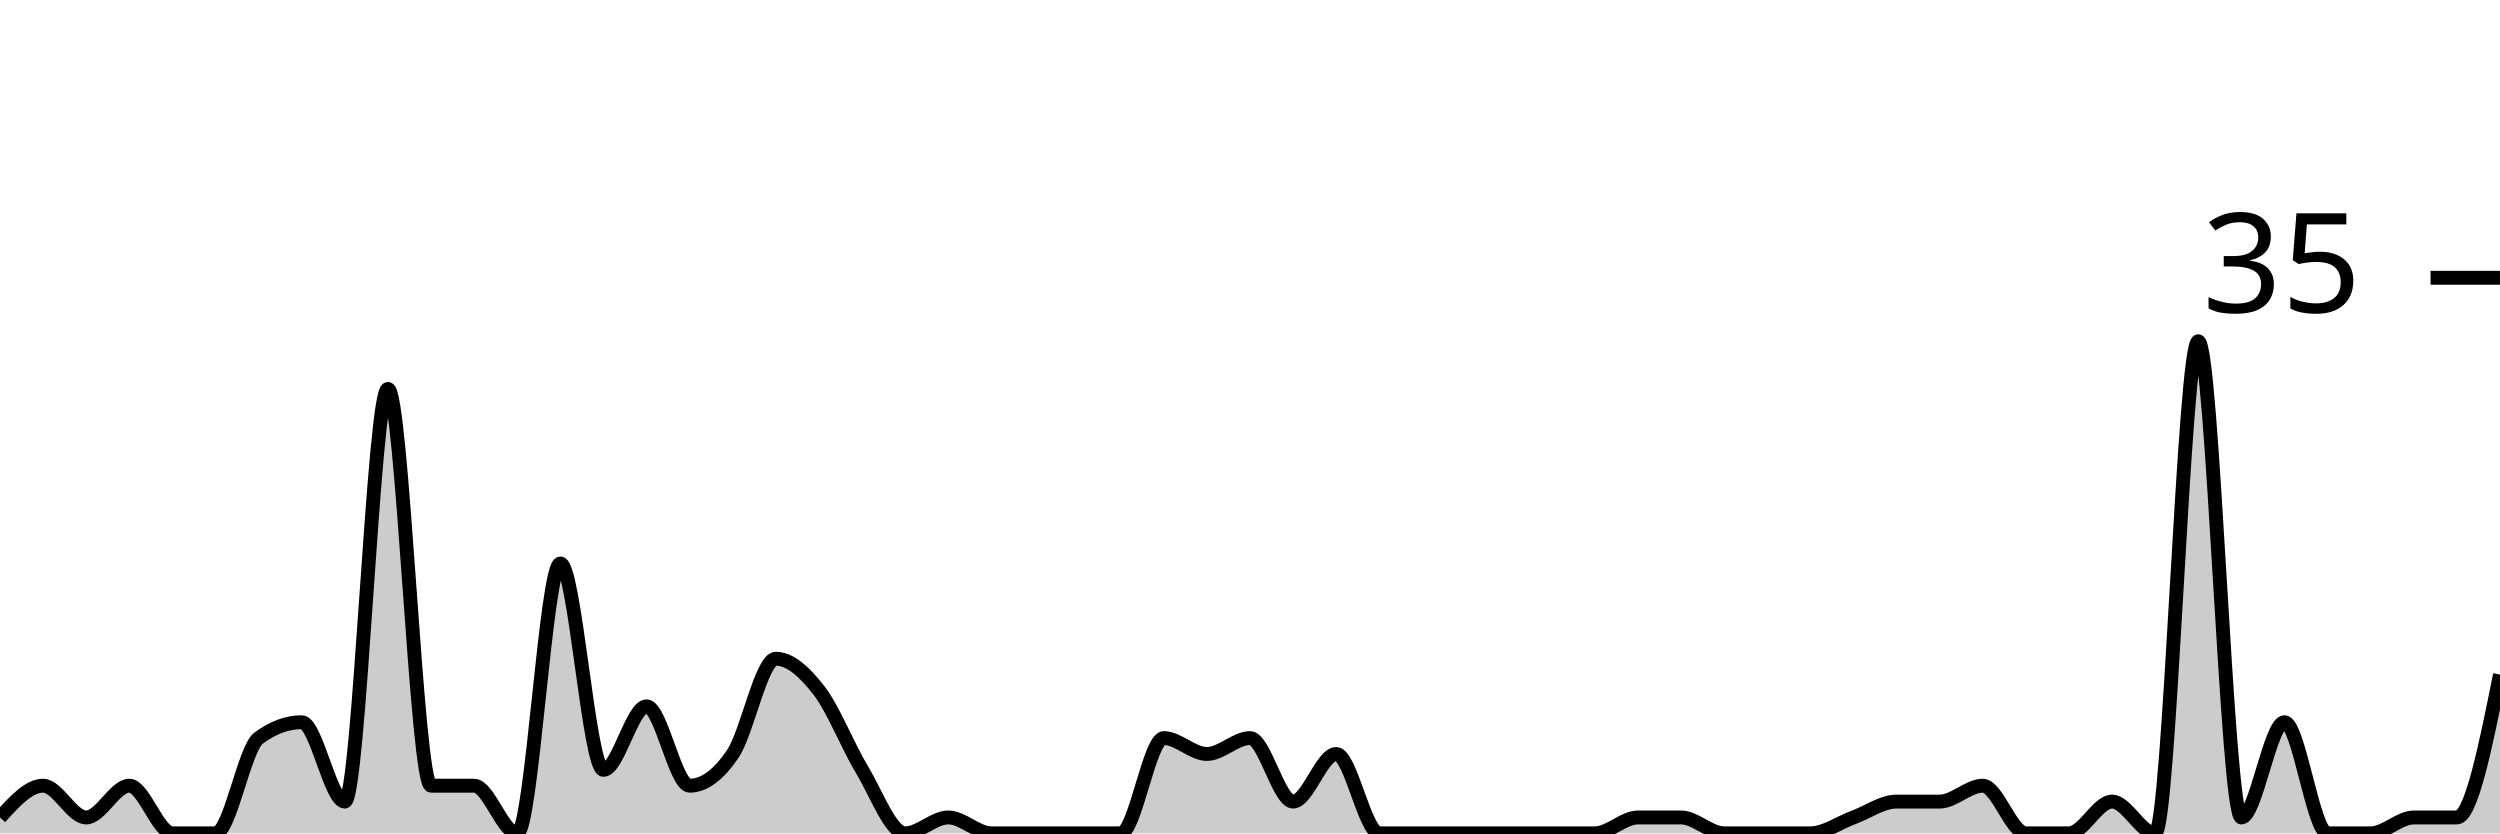
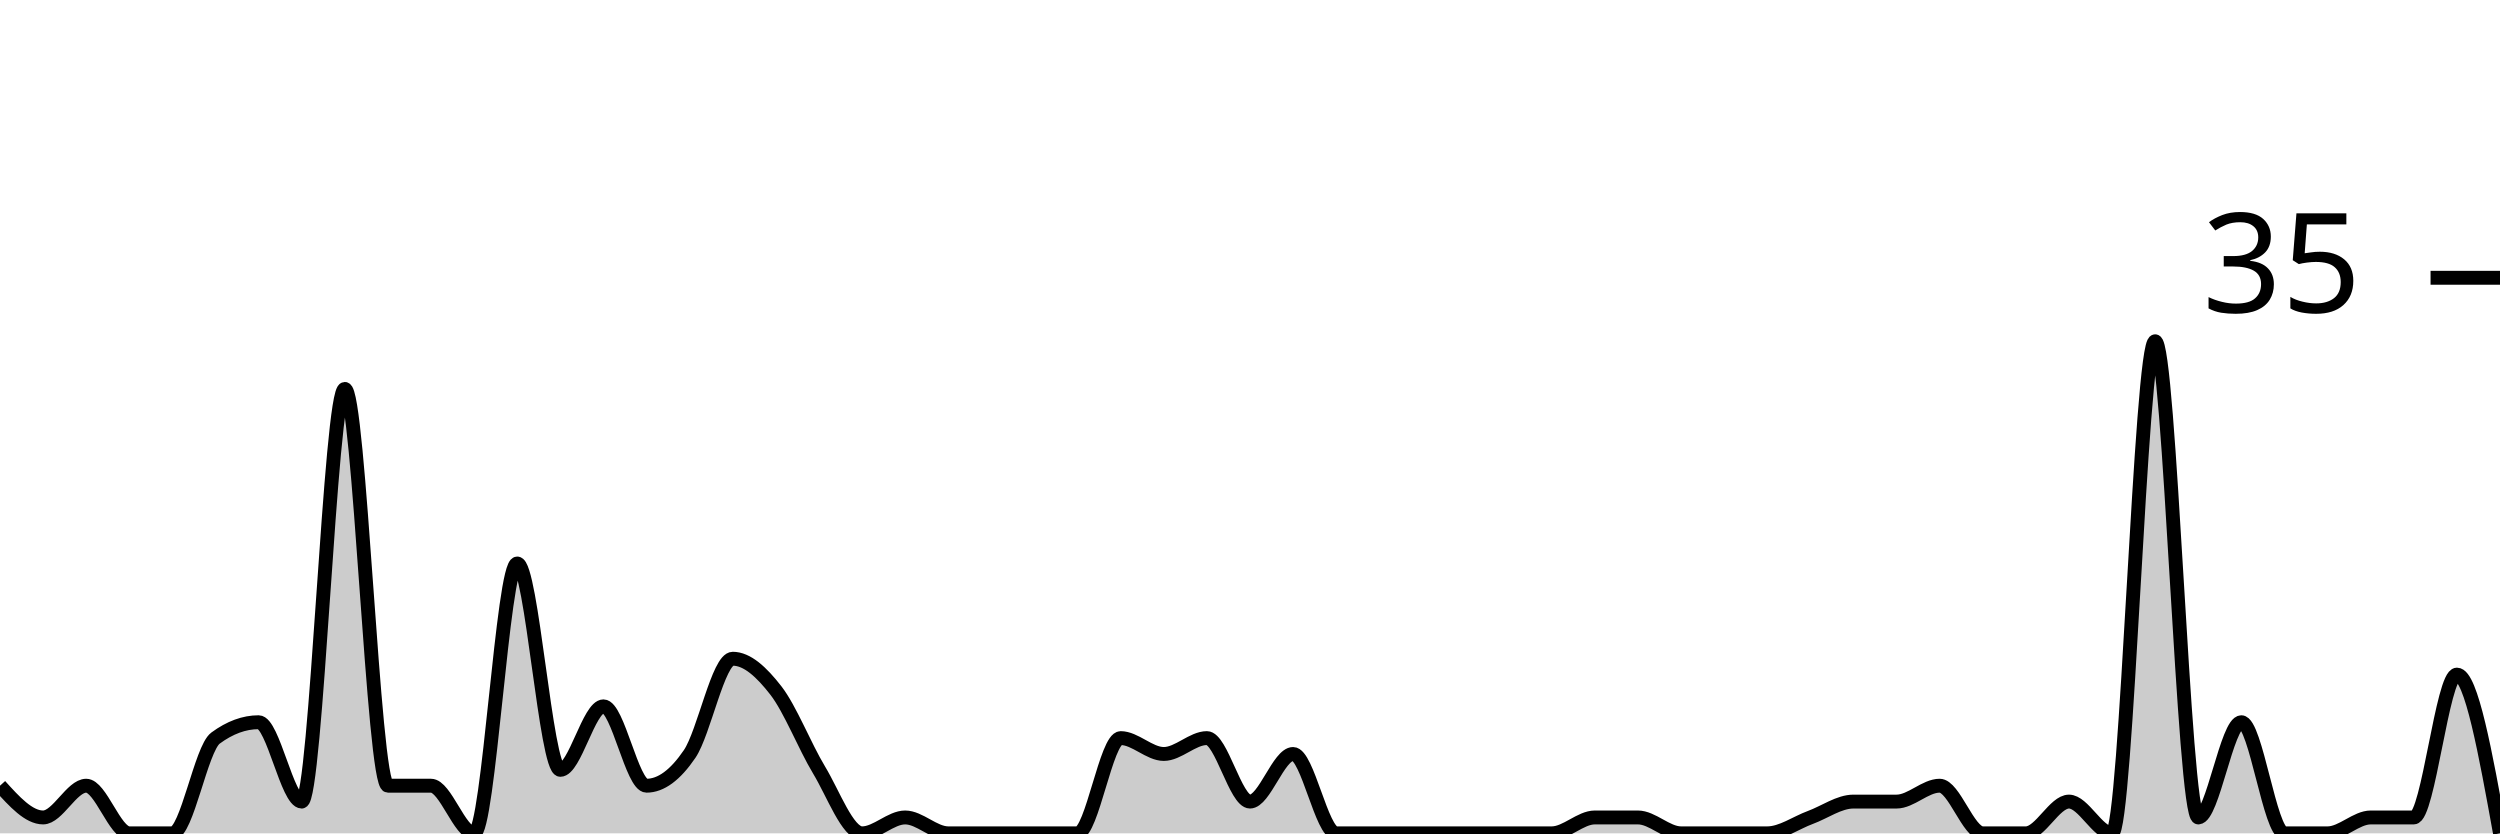
<svg xmlns="http://www.w3.org/2000/svg" viewBox="0 0 180 60">
  <g transform="translate(0,20)">
-     <path class="area" fill="rgba(0, 0, 0, 0.2)" d="M0,38.857C1.034,37.714,2.069,36.571,3.103,36.571C4.138,36.571,5.172,38.857,6.207,38.857C7.241,38.857,8.276,36.571,9.31,36.571C10.345,36.571,11.379,40,12.414,40C13.448,40,14.483,40,15.517,40C16.552,40,17.586,33.905,18.621,33.143C19.655,32.381,20.69,32,21.724,32C22.759,32,23.793,37.714,24.828,37.714C25.862,37.714,26.897,8,27.931,8C28.966,8,30,36.571,31.034,36.571C32.069,36.571,33.103,36.571,34.138,36.571C35.172,36.571,36.207,40,37.241,40C38.276,40,39.31,20.571,40.345,20.571C41.379,20.571,42.414,35.429,43.448,35.429C44.483,35.429,45.517,30.857,46.552,30.857C47.586,30.857,48.621,36.571,49.655,36.571C50.69,36.571,51.724,35.81,52.759,34.286C53.793,32.762,54.828,27.429,55.862,27.429C56.897,27.429,57.931,28.381,58.966,29.714C60,31.048,61.034,33.714,62.069,35.429C63.103,37.143,64.138,40,65.172,40C66.207,40,67.241,38.857,68.276,38.857C69.31,38.857,70.345,40,71.379,40C72.414,40,73.448,40,74.483,40C75.517,40,76.552,40,77.586,40C78.621,40,79.655,40,80.69,40C81.724,40,82.759,33.143,83.793,33.143C84.828,33.143,85.862,34.286,86.897,34.286C87.931,34.286,88.966,33.143,90,33.143C91.034,33.143,92.069,37.714,93.103,37.714C94.138,37.714,95.172,34.286,96.207,34.286C97.241,34.286,98.276,40,99.31,40C100.345,40,101.379,40,102.414,40C103.448,40,104.483,40,105.517,40C106.552,40,107.586,40,108.621,40C109.655,40,110.69,40,111.724,40C112.759,40,113.793,40,114.828,40C115.862,40,116.897,38.857,117.931,38.857C118.966,38.857,120,38.857,121.034,38.857C122.069,38.857,123.103,40,124.138,40C125.172,40,126.207,40,127.241,40C128.276,40,129.31,40,130.345,40C131.379,40,132.414,39.238,133.448,38.857C134.483,38.476,135.517,37.714,136.552,37.714C137.586,37.714,138.621,37.714,139.655,37.714C140.69,37.714,141.724,36.571,142.759,36.571C143.793,36.571,144.828,40,145.862,40C146.897,40,147.931,40,148.966,40C150,40,151.034,37.714,152.069,37.714C153.103,37.714,154.138,40,155.172,40C156.207,40,157.241,4.571,158.276,4.571C159.31,4.571,160.345,38.857,161.379,38.857C162.414,38.857,163.448,32,164.483,32C165.517,32,166.552,40,167.586,40C168.621,40,169.655,40,170.69,40C171.724,40,172.759,38.857,173.793,38.857C174.828,38.857,175.862,38.857,176.897,38.857C177.931,38.857,178.966,33.714,180,28.571L180,40C178.966,40,177.931,40,176.897,40C175.862,40,174.828,40,173.793,40C172.759,40,171.724,40,170.69,40C169.655,40,168.621,40,167.586,40C166.552,40,165.517,40,164.483,40C163.448,40,162.414,40,161.379,40C160.345,40,159.31,40,158.276,40C157.241,40,156.207,40,155.172,40C154.138,40,153.103,40,152.069,40C151.034,40,150,40,148.966,40C147.931,40,146.897,40,145.862,40C144.828,40,143.793,40,142.759,40C141.724,40,140.69,40,139.655,40C138.621,40,137.586,40,136.552,40C135.517,40,134.483,40,133.448,40C132.414,40,131.379,40,130.345,40C129.31,40,128.276,40,127.241,40C126.207,40,125.172,40,124.138,40C123.103,40,122.069,40,121.034,40C120,40,118.966,40,117.931,40C116.897,40,115.862,40,114.828,40C113.793,40,112.759,40,111.724,40C110.69,40,109.655,40,108.621,40C107.586,40,106.552,40,105.517,40C104.483,40,103.448,40,102.414,40C101.379,40,100.345,40,99.31,40C98.276,40,97.241,40,96.207,40C95.172,40,94.138,40,93.103,40C92.069,40,91.034,40,90,40C88.966,40,87.931,40,86.897,40C85.862,40,84.828,40,83.793,40C82.759,40,81.724,40,80.69,40C79.655,40,78.621,40,77.586,40C76.552,40,75.517,40,74.483,40C73.448,40,72.414,40,71.379,40C70.345,40,69.31,40,68.276,40C67.241,40,66.207,40,65.172,40C64.138,40,63.103,40,62.069,40C61.034,40,60,40,58.966,40C57.931,40,56.897,40,55.862,40C54.828,40,53.793,40,52.759,40C51.724,40,50.69,40,49.655,40C48.621,40,47.586,40,46.552,40C45.517,40,44.483,40,43.448,40C42.414,40,41.379,40,40.345,40C39.31,40,38.276,40,37.241,40C36.207,40,35.172,40,34.138,40C33.103,40,32.069,40,31.034,40C30,40,28.966,40,27.931,40C26.897,40,25.862,40,24.828,40C23.793,40,22.759,40,21.724,40C20.69,40,19.655,40,18.621,40C17.586,40,16.552,40,15.517,40C14.483,40,13.448,40,12.414,40C11.379,40,10.345,40,9.31,40C8.276,40,7.241,40,6.207,40C5.172,40,4.138,40,3.103,40C2.069,40,1.034,40,0,40Z" />
-     <path class="line" stroke="black" fill="none" d="M0,38.857C1.034,37.714,2.069,36.571,3.103,36.571C4.138,36.571,5.172,38.857,6.207,38.857C7.241,38.857,8.276,36.571,9.31,36.571C10.345,36.571,11.379,40,12.414,40C13.448,40,14.483,40,15.517,40C16.552,40,17.586,33.905,18.621,33.143C19.655,32.381,20.69,32,21.724,32C22.759,32,23.793,37.714,24.828,37.714C25.862,37.714,26.897,8,27.931,8C28.966,8,30,36.571,31.034,36.571C32.069,36.571,33.103,36.571,34.138,36.571C35.172,36.571,36.207,40,37.241,40C38.276,40,39.31,20.571,40.345,20.571C41.379,20.571,42.414,35.429,43.448,35.429C44.483,35.429,45.517,30.857,46.552,30.857C47.586,30.857,48.621,36.571,49.655,36.571C50.69,36.571,51.724,35.81,52.759,34.286C53.793,32.762,54.828,27.429,55.862,27.429C56.897,27.429,57.931,28.381,58.966,29.714C60,31.048,61.034,33.714,62.069,35.429C63.103,37.143,64.138,40,65.172,40C66.207,40,67.241,38.857,68.276,38.857C69.31,38.857,70.345,40,71.379,40C72.414,40,73.448,40,74.483,40C75.517,40,76.552,40,77.586,40C78.621,40,79.655,40,80.69,40C81.724,40,82.759,33.143,83.793,33.143C84.828,33.143,85.862,34.286,86.897,34.286C87.931,34.286,88.966,33.143,90,33.143C91.034,33.143,92.069,37.714,93.103,37.714C94.138,37.714,95.172,34.286,96.207,34.286C97.241,34.286,98.276,40,99.31,40C100.345,40,101.379,40,102.414,40C103.448,40,104.483,40,105.517,40C106.552,40,107.586,40,108.621,40C109.655,40,110.69,40,111.724,40C112.759,40,113.793,40,114.828,40C115.862,40,116.897,38.857,117.931,38.857C118.966,38.857,120,38.857,121.034,38.857C122.069,38.857,123.103,40,124.138,40C125.172,40,126.207,40,127.241,40C128.276,40,129.31,40,130.345,40C131.379,40,132.414,39.238,133.448,38.857C134.483,38.476,135.517,37.714,136.552,37.714C137.586,37.714,138.621,37.714,139.655,37.714C140.69,37.714,141.724,36.571,142.759,36.571C143.793,36.571,144.828,40,145.862,40C146.897,40,147.931,40,148.966,40C150,40,151.034,37.714,152.069,37.714C153.103,37.714,154.138,40,155.172,40C156.207,40,157.241,4.571,158.276,4.571C159.31,4.571,160.345,38.857,161.379,38.857C162.414,38.857,163.448,32,164.483,32C165.517,32,166.552,40,167.586,40C168.621,40,169.655,40,170.69,40C171.724,40,172.759,38.857,173.793,38.857C174.828,38.857,175.862,38.857,176.897,38.857C177.931,38.857,178.966,33.714,180,28.571" />
+     <path class="area" fill="rgba(0, 0, 0, 0.2)" d="M0,36.571C1.034,37.714,2.069,38.857,3.103,38.857C4.138,38.857,5.172,36.571,6.207,36.571C7.241,36.571,8.276,40,9.31,40C10.345,40,11.379,40,12.414,40C13.448,40,14.483,33.905,15.517,33.143C16.552,32.381,17.586,32,18.621,32C19.655,32,20.69,37.714,21.724,37.714C22.759,37.714,23.793,8,24.828,8C25.862,8,26.897,36.571,27.931,36.571C28.966,36.571,30,36.571,31.034,36.571C32.069,36.571,33.103,40,34.138,40C35.172,40,36.207,20.571,37.241,20.571C38.276,20.571,39.31,35.429,40.345,35.429C41.379,35.429,42.414,30.857,43.448,30.857C44.483,30.857,45.517,36.571,46.552,36.571C47.586,36.571,48.621,35.81,49.655,34.286C50.69,32.762,51.724,27.429,52.759,27.429C53.793,27.429,54.828,28.381,55.862,29.714C56.897,31.048,57.931,33.714,58.966,35.429C60,37.143,61.034,40,62.069,40C63.103,40,64.138,38.857,65.172,38.857C66.207,38.857,67.241,40,68.276,40C69.31,40,70.345,40,71.379,40C72.414,40,73.448,40,74.483,40C75.517,40,76.552,40,77.586,40C78.621,40,79.655,33.143,80.69,33.143C81.724,33.143,82.759,34.286,83.793,34.286C84.828,34.286,85.862,33.143,86.897,33.143C87.931,33.143,88.966,37.714,90,37.714C91.034,37.714,92.069,34.286,93.103,34.286C94.138,34.286,95.172,40,96.207,40C97.241,40,98.276,40,99.31,40C100.345,40,101.379,40,102.414,40C103.448,40,104.483,40,105.517,40C106.552,40,107.586,40,108.621,40C109.655,40,110.69,40,111.724,40C112.759,40,113.793,38.857,114.828,38.857C115.862,38.857,116.897,38.857,117.931,38.857C118.966,38.857,120,40,121.034,40C122.069,40,123.103,40,124.138,40C125.172,40,126.207,40,127.241,40C128.276,40,129.31,39.238,130.345,38.857C131.379,38.476,132.414,37.714,133.448,37.714C134.483,37.714,135.517,37.714,136.552,37.714C137.586,37.714,138.621,36.571,139.655,36.571C140.69,36.571,141.724,40,142.759,40C143.793,40,144.828,40,145.862,40C146.897,40,147.931,37.714,148.966,37.714C150,37.714,151.034,40,152.069,40C153.103,40,154.138,4.571,155.172,4.571C156.207,4.571,157.241,38.857,158.276,38.857C159.31,38.857,160.345,32,161.379,32C162.414,32,163.448,40,164.483,40C165.517,40,166.552,40,167.586,40C168.621,40,169.655,38.857,170.69,38.857C171.724,38.857,172.759,38.857,173.793,38.857C174.828,38.857,175.862,28.571,176.897,28.571C177.931,28.571,178.966,34.286,180,40L180,40C178.966,40,177.931,40,176.897,40C175.862,40,174.828,40,173.793,40C172.759,40,171.724,40,170.69,40C169.655,40,168.621,40,167.586,40C166.552,40,165.517,40,164.483,40C163.448,40,162.414,40,161.379,40C160.345,40,159.31,40,158.276,40C157.241,40,156.207,40,155.172,40C154.138,40,153.103,40,152.069,40C151.034,40,150,40,148.966,40C147.931,40,146.897,40,145.862,40C144.828,40,143.793,40,142.759,40C141.724,40,140.69,40,139.655,40C138.621,40,137.586,40,136.552,40C135.517,40,134.483,40,133.448,40C132.414,40,131.379,40,130.345,40C129.31,40,128.276,40,127.241,40C126.207,40,125.172,40,124.138,40C123.103,40,122.069,40,121.034,40C120,40,118.966,40,117.931,40C116.897,40,115.862,40,114.828,40C113.793,40,112.759,40,111.724,40C110.69,40,109.655,40,108.621,40C107.586,40,106.552,40,105.517,40C104.483,40,103.448,40,102.414,40C101.379,40,100.345,40,99.31,40C98.276,40,97.241,40,96.207,40C95.172,40,94.138,40,93.103,40C92.069,40,91.034,40,90,40C88.966,40,87.931,40,86.897,40C85.862,40,84.828,40,83.793,40C82.759,40,81.724,40,80.69,40C79.655,40,78.621,40,77.586,40C76.552,40,75.517,40,74.483,40C73.448,40,72.414,40,71.379,40C70.345,40,69.31,40,68.276,40C67.241,40,66.207,40,65.172,40C64.138,40,63.103,40,62.069,40C61.034,40,60,40,58.966,40C57.931,40,56.897,40,55.862,40C54.828,40,53.793,40,52.759,40C51.724,40,50.69,40,49.655,40C48.621,40,47.586,40,46.552,40C45.517,40,44.483,40,43.448,40C42.414,40,41.379,40,40.345,40C39.31,40,38.276,40,37.241,40C36.207,40,35.172,40,34.138,40C33.103,40,32.069,40,31.034,40C30,40,28.966,40,27.931,40C26.897,40,25.862,40,24.828,40C23.793,40,22.759,40,21.724,40C20.69,40,19.655,40,18.621,40C17.586,40,16.552,40,15.517,40C14.483,40,13.448,40,12.414,40C11.379,40,10.345,40,9.31,40C8.276,40,7.241,40,6.207,40C5.172,40,4.138,40,3.103,40C2.069,40,1.034,40,0,40Z" />
+     <path class="line" stroke="black" fill="none" d="M0,36.571C1.034,37.714,2.069,38.857,3.103,38.857C4.138,38.857,5.172,36.571,6.207,36.571C7.241,36.571,8.276,40,9.31,40C10.345,40,11.379,40,12.414,40C13.448,40,14.483,33.905,15.517,33.143C16.552,32.381,17.586,32,18.621,32C19.655,32,20.69,37.714,21.724,37.714C22.759,37.714,23.793,8,24.828,8C25.862,8,26.897,36.571,27.931,36.571C28.966,36.571,30,36.571,31.034,36.571C32.069,36.571,33.103,40,34.138,40C35.172,40,36.207,20.571,37.241,20.571C38.276,20.571,39.31,35.429,40.345,35.429C41.379,35.429,42.414,30.857,43.448,30.857C44.483,30.857,45.517,36.571,46.552,36.571C47.586,36.571,48.621,35.81,49.655,34.286C50.69,32.762,51.724,27.429,52.759,27.429C53.793,27.429,54.828,28.381,55.862,29.714C56.897,31.048,57.931,33.714,58.966,35.429C60,37.143,61.034,40,62.069,40C63.103,40,64.138,38.857,65.172,38.857C66.207,38.857,67.241,40,68.276,40C69.31,40,70.345,40,71.379,40C72.414,40,73.448,40,74.483,40C75.517,40,76.552,40,77.586,40C78.621,40,79.655,33.143,80.69,33.143C81.724,33.143,82.759,34.286,83.793,34.286C84.828,34.286,85.862,33.143,86.897,33.143C87.931,33.143,88.966,37.714,90,37.714C91.034,37.714,92.069,34.286,93.103,34.286C94.138,34.286,95.172,40,96.207,40C97.241,40,98.276,40,99.31,40C100.345,40,101.379,40,102.414,40C103.448,40,104.483,40,105.517,40C106.552,40,107.586,40,108.621,40C109.655,40,110.69,40,111.724,40C112.759,40,113.793,38.857,114.828,38.857C115.862,38.857,116.897,38.857,117.931,38.857C118.966,38.857,120,40,121.034,40C122.069,40,123.103,40,124.138,40C125.172,40,126.207,40,127.241,40C128.276,40,129.31,39.238,130.345,38.857C131.379,38.476,132.414,37.714,133.448,37.714C134.483,37.714,135.517,37.714,136.552,37.714C137.586,37.714,138.621,36.571,139.655,36.571C140.69,36.571,141.724,40,142.759,40C143.793,40,144.828,40,145.862,40C146.897,40,147.931,37.714,148.966,37.714C150,37.714,151.034,40,152.069,40C153.103,40,154.138,4.571,155.172,4.571C156.207,4.571,157.241,38.857,158.276,38.857C159.31,38.857,160.345,32,161.379,32C162.414,32,163.448,40,164.483,40C165.517,40,166.552,40,167.586,40C168.621,40,169.655,38.857,170.69,38.857C171.724,38.857,172.759,38.857,173.793,38.857C174.828,38.857,175.862,28.571,176.897,28.571C177.931,28.571,178.966,34.286,180,40" />
    <path class="axis-ceiling" stroke-width="1" stroke="black" fill="none" d="M175,0L180,0" />
    <text class="axis-ceiling-label" font-family="sans-serif" text-anchor="end" font-size="10px" x="170" y="2.5">35</text>
  </g>
</svg>
